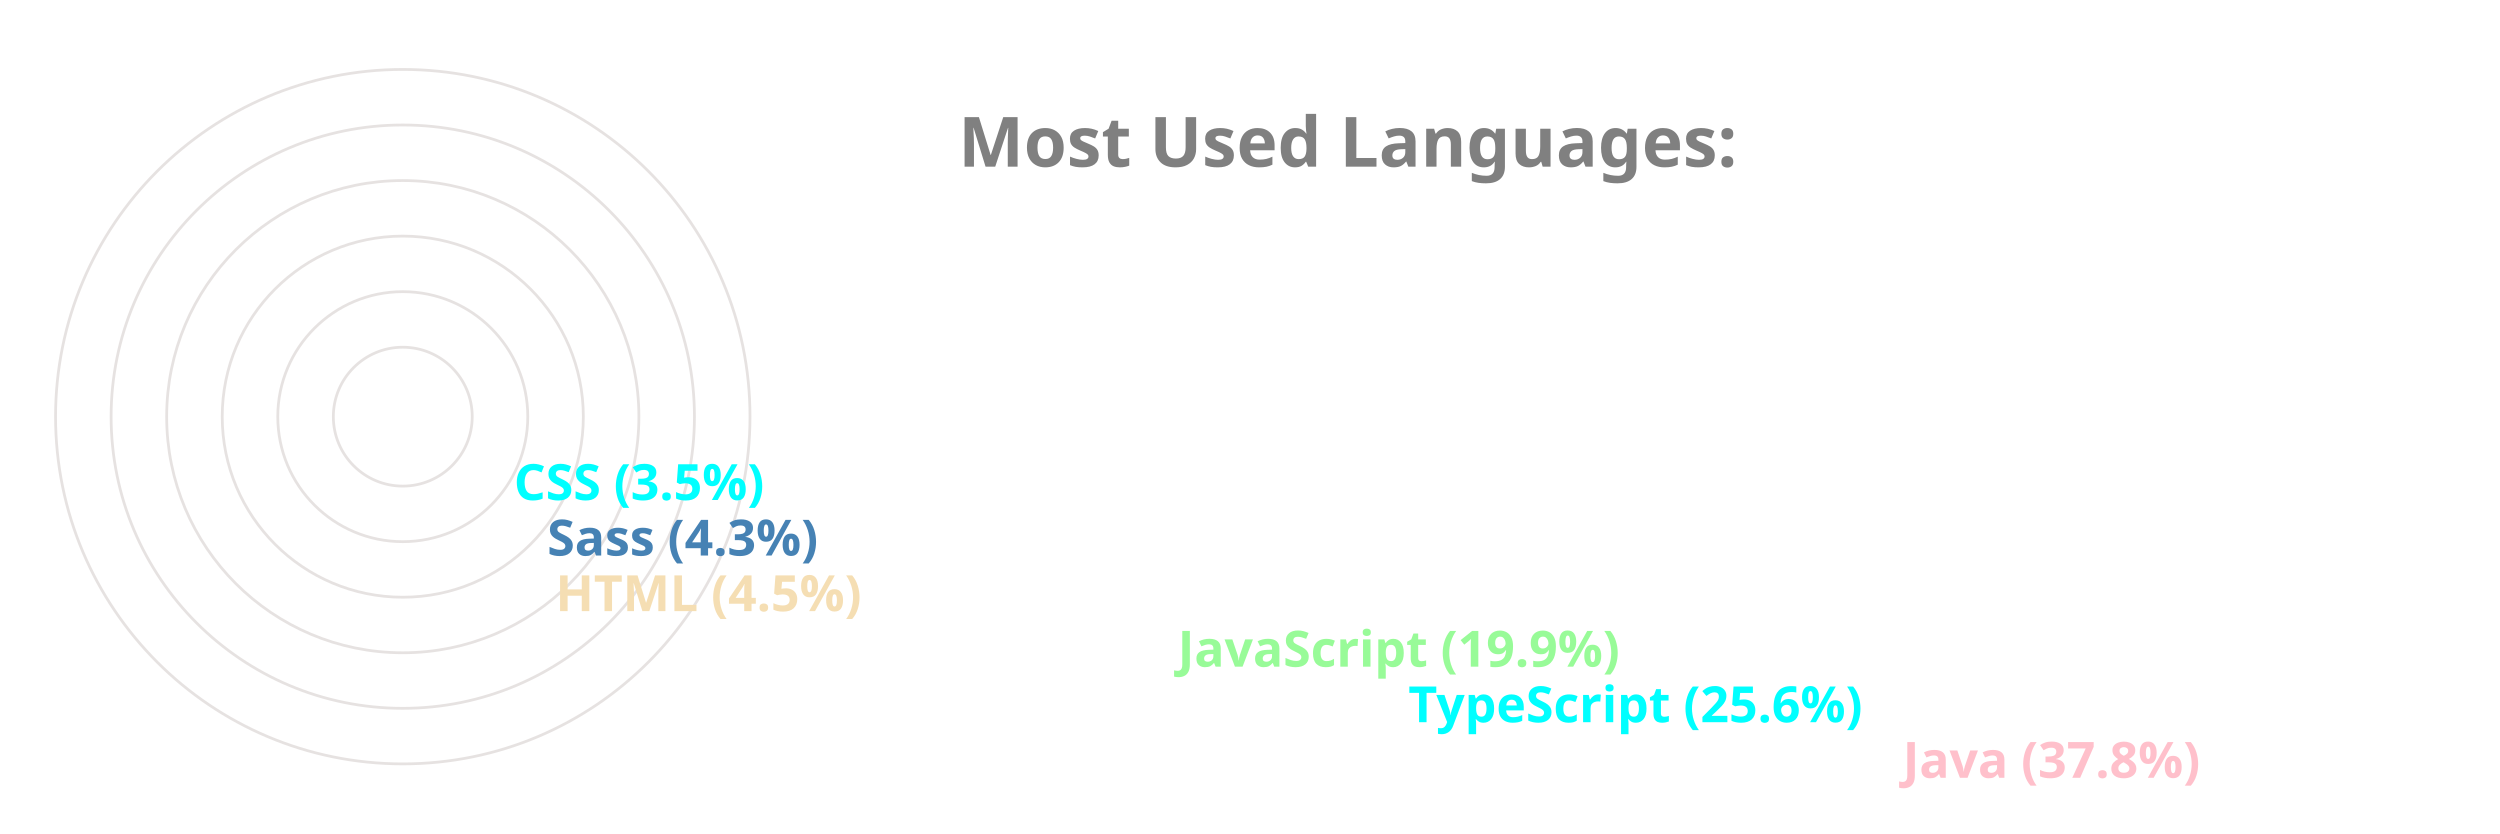
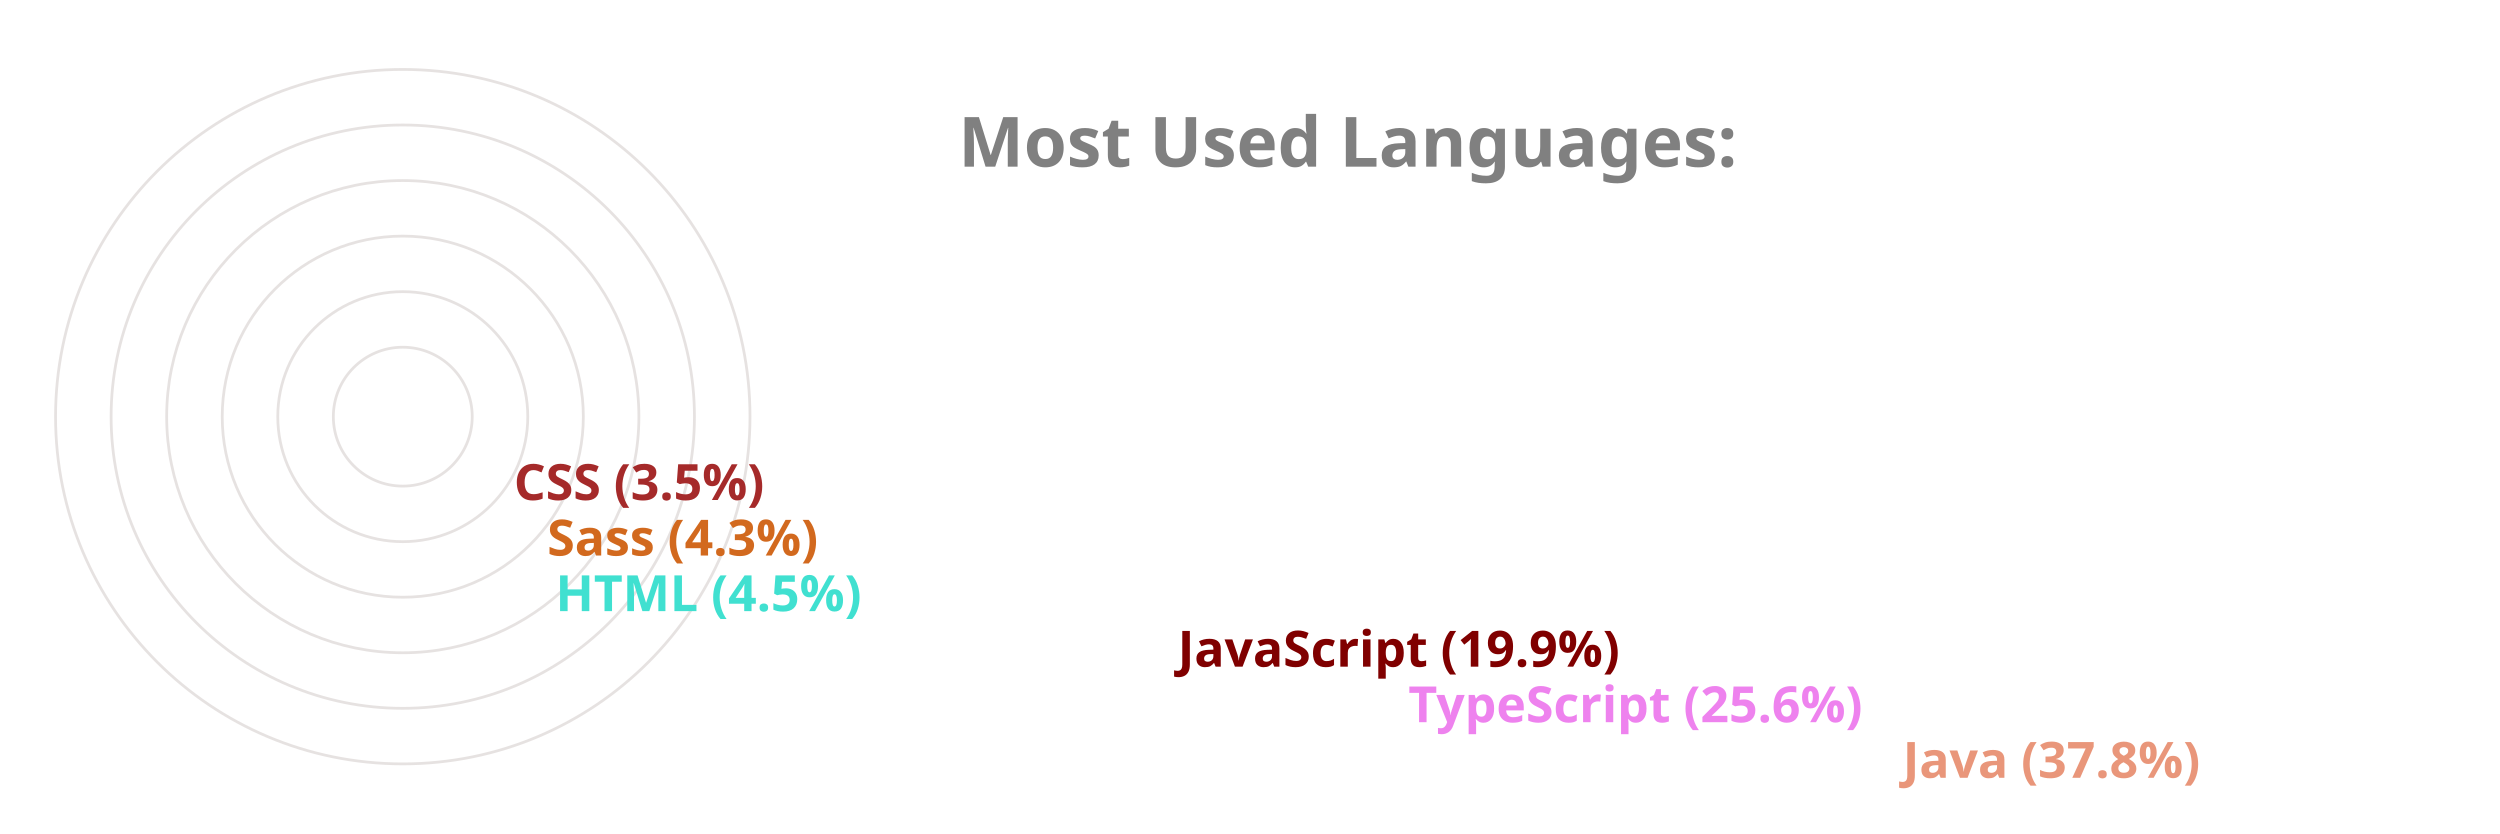
<svg xmlns="http://www.w3.org/2000/svg" viewBox="0 0 650 300" height="200px" width="600px">
  <style>
		.label {
			font: bold 25px sans-serif;
			color: #404040;
			-webkit-text-stroke: 1px white;
	  	}
		.name {
			font: bold 18px sans-serif;
			color: #404040;
	  	}

		.line {
			stroke-dasharray: 1000;
			stroke-dashoffset: 1000;
			animation: dash 3.5s ease-in-out forwards;	
			animation-iteration-count: infinite;
			animation-direction: alternate-reverse;
		}

		.path {
			stroke-dasharray: 1000;
			stroke-dashoffset: 1000;
			animation: dash 3.5s ease-in-out forwards;	
			animation-iteration-count: infinite;
			animation-direction: alternate-reverse;
		}
		  
		@keyframes dash {
			to {
				stroke-dashoffset: 0;
			}
		}

	</style>
  <g stroke="#E6E2E1" fill="none" stroke-width="1">
    <circle cx="20" cy="150" r="125" />
    <circle cx="20" cy="150" r="105" />
    <circle cx="20" cy="150" r="85" />
    <circle cx="20" cy="150" r="65" />
    <circle cx="20" cy="150" r="45" />
    <circle cx="20" cy="150" r="25" />
  </g>
  <g fill="none" stroke-width="20" class="line">
-     <line x2="550" y2="275" x1="20" y1="275" stroke="pink" />
-     <line x2="372" y2="255" x1="20" y1="255" stroke="cyan" />
-     <line x2="289" y2="235" x1="20" y1="235" stroke="palegreen" />
-     <line x2="65" y2="215" x1="20" y1="215" stroke="wheat" />
-     <line x2="62" y2="195" x1="20" y1="195" stroke="steelblue" />
-     <line x2="50" y2="175" x1="20" y1="175" stroke="aqua" />
+     <line x2="550" y2="275" x1="20" y1="275" stroke="darksalmon" />
+     <line x2="372" y2="255" x1="20" y1="255" stroke="violet" />
+     <line x2="289" y2="235" x1="20" y1="235" stroke="maroon" />
+     <line x2="65" y2="215" x1="20" y1="215" stroke="turquoise" />
+     <line x2="62" y2="195" x1="20" y1="195" stroke="chocolate" />
+     <line x2="50" y2="175" x1="20" y1="175" stroke="brown" />
  </g>
  <g fill="none" stroke-width="20" stroke-linecap="round" class="path">
-     <path d="M 20 275 A 125 125 45 0 1 -78 73" stroke="pink" />
-     <path d="M 20 255 A 105 105 45 0 1 -74 103" stroke="cyan" />
-     <path d="M 20 235 A 85 85 45 0 1 -59 120" stroke="palegreen" />
-     <path d="M 20 215 A 65 65 45 0 1 -44 144" stroke="wheat" />
-     <path d="M 20 195 A 45 45 45 0 1 -24 146" stroke="steelblue" />
-     <path d="M 20 175 A 25 25 45 0 1 -4 148" stroke="aqua" />
+     <path d="M 20 275 A 125 125 45 0 1 -78 73" stroke="darksalmon" />
+     <path d="M 20 255 A 105 105 45 0 1 -74 103" stroke="violet" />
+     <path d="M 20 235 A 85 85 45 0 1 -59 120" stroke="maroon" />
+     <path d="M 20 215 A 65 65 45 0 1 -44 144" stroke="turquoise" />
+     <path d="M 20 195 A 45 45 45 0 1 -24 146" stroke="chocolate" />
+     <path d="M 20 175 A 25 25 45 0 1 -4 148" stroke="brown" />
  </g>
  <g class="name">
-     <text x="560" y="280" fill="pink">Java (37.8%)</text>
-     <text x="382" y="260" fill="cyan">TypeScript (25.6%)</text>
-     <text x="299" y="240" fill="palegreen">JavaScript (19.9%)</text>
-     <text x="75" y="220" fill="wheat">HTML (4.5%)</text>
-     <text x="72" y="200" fill="steelblue">Sass (4.3%)</text>
-     <text x="60" y="180" fill="aqua">CSS (3.5%)</text>
+     <text x="560" y="280" fill="darksalmon">Java (37.8%)</text>
+     <text x="382" y="260" fill="violet">TypeScript (25.6%)</text>
+     <text x="299" y="240" fill="maroon">JavaScript (19.9%)</text>
+     <text x="75" y="220" fill="turquoise">HTML (4.5%)</text>
+     <text x="72" y="200" fill="chocolate">Sass (4.3%)</text>
+     <text x="60" y="180" fill="brown">CSS (3.5%)</text>
  </g>
  <g class="label">
    <text x="220" y="60" fill="grey">Most Used Languages:</text>
  </g>
</svg>
